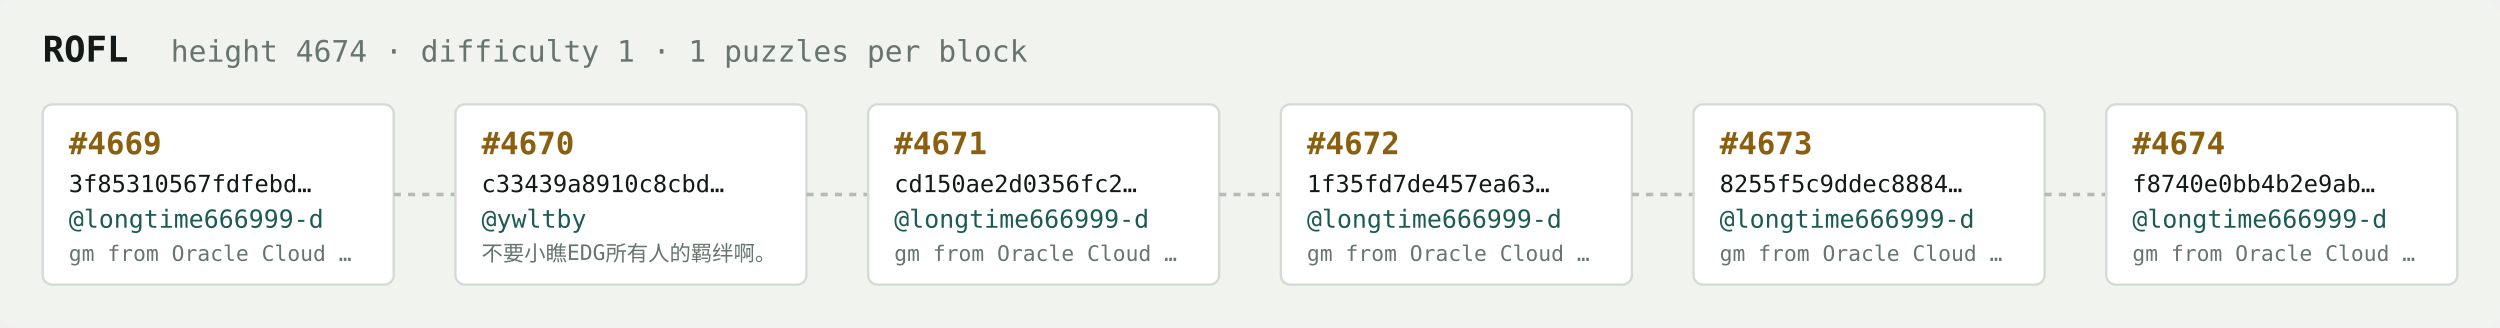
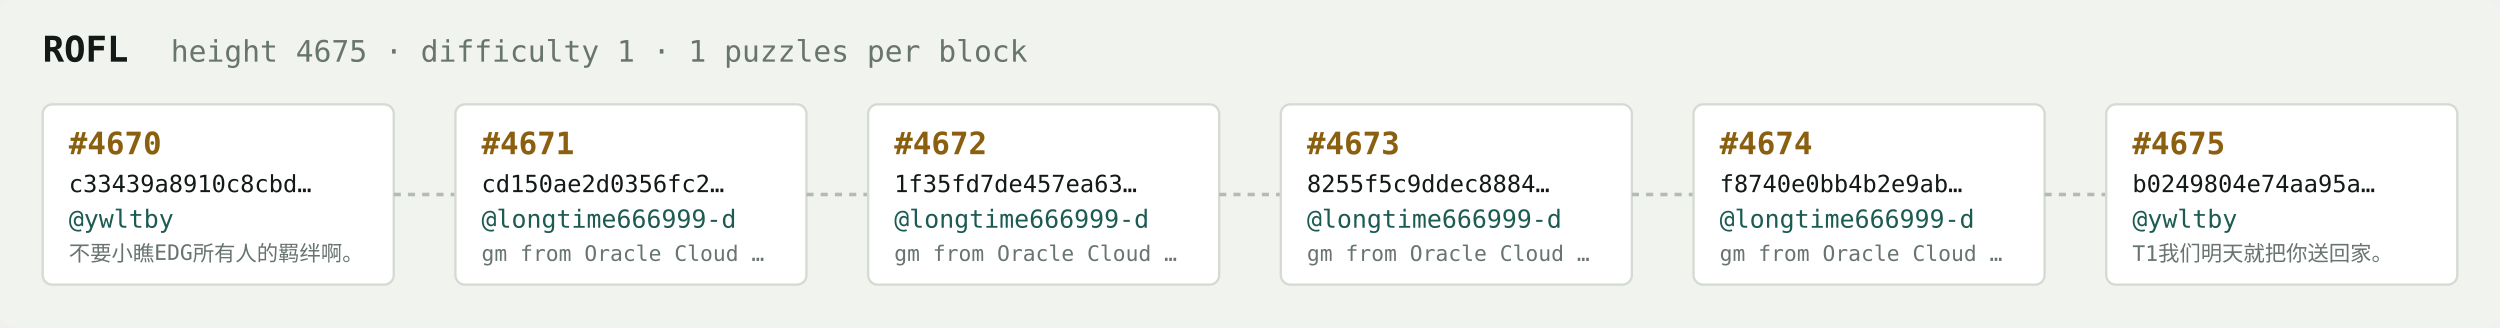
<svg xmlns="http://www.w3.org/2000/svg" width="1054" height="138" viewBox="0 0 1054 138" font-family="ui-monospace,SFMono-Regular,Menlo,monospace">
  <rect fill="#f1f3ef" width="1054" height="138" rx="6" />
  <text x="18" y="26" fill="#121916" font-size="15" font-weight="700">ROFL</text>
-   <text x="72" y="26" fill="#68746e" font-size="12.5">height 4674 · difficulty 1 · 1 puzzles per block</text>
+   <text x="72" y="26" fill="#68746e" font-size="12.5">height 4675 · difficulty 1 · 1 puzzles per block</text>
  <rect x="18" y="44" width="148" height="76" rx="4" fill="#ffffff" stroke="#d5dbd2" stroke-width="1" />
-   <text x="29" y="65" fill="#8a5f10" font-size="13" font-weight="700">#4669</text>
-   <text x="29" y="81" fill="#121916" font-size="10">3f85310567fdfebd…</text>
-   <text x="29" y="96" fill="#1c5b52" font-size="10.5">@longtime666999-d</text>
-   <text x="29" y="110" fill="#68746e" font-size="9">gm from Oracle Cloud …</text>
+   <text x="29" y="65" fill="#8a5f10" font-size="13" font-weight="700">#4670</text>
+   <text x="29" y="81" fill="#121916" font-size="10">c33439a8910c8cbd…</text>
+   <text x="29" y="96" fill="#1c5b52" font-size="10.5">@ywltby</text>
+   <text x="29" y="110" fill="#68746e" font-size="9">不要小瞧EDG所有人的羁绊啊。</text>
  <line x1="166" y1="82.0" x2="192" y2="82.0" stroke="#b3bcb4" stroke-width="1.5" stroke-dasharray="3 3" />
  <rect x="192" y="44" width="148" height="76" rx="4" fill="#ffffff" stroke="#d5dbd2" stroke-width="1" />
-   <text x="203" y="65" fill="#8a5f10" font-size="13" font-weight="700">#4670</text>
-   <text x="203" y="81" fill="#121916" font-size="10">c33439a8910c8cbd…</text>
-   <text x="203" y="96" fill="#1c5b52" font-size="10.5">@ywltby</text>
-   <text x="203" y="110" fill="#68746e" font-size="9">不要小瞧EDG所有人的羁绊啊。</text>
+   <text x="203" y="65" fill="#8a5f10" font-size="13" font-weight="700">#4671</text>
+   <text x="203" y="81" fill="#121916" font-size="10">cd150ae2d0356fc2…</text>
+   <text x="203" y="96" fill="#1c5b52" font-size="10.5">@longtime666999-d</text>
+   <text x="203" y="110" fill="#68746e" font-size="9">gm from Oracle Cloud …</text>
  <line x1="340" y1="82.0" x2="366" y2="82.0" stroke="#b3bcb4" stroke-width="1.5" stroke-dasharray="3 3" />
  <rect x="366" y="44" width="148" height="76" rx="4" fill="#ffffff" stroke="#d5dbd2" stroke-width="1" />
-   <text x="377" y="65" fill="#8a5f10" font-size="13" font-weight="700">#4671</text>
-   <text x="377" y="81" fill="#121916" font-size="10">cd150ae2d0356fc2…</text>
+   <text x="377" y="65" fill="#8a5f10" font-size="13" font-weight="700">#4672</text>
+   <text x="377" y="81" fill="#121916" font-size="10">1f35fd7de457ea63…</text>
  <text x="377" y="96" fill="#1c5b52" font-size="10.5">@longtime666999-d</text>
  <text x="377" y="110" fill="#68746e" font-size="9">gm from Oracle Cloud …</text>
  <line x1="514" y1="82.0" x2="540" y2="82.0" stroke="#b3bcb4" stroke-width="1.5" stroke-dasharray="3 3" />
  <rect x="540" y="44" width="148" height="76" rx="4" fill="#ffffff" stroke="#d5dbd2" stroke-width="1" />
-   <text x="551" y="65" fill="#8a5f10" font-size="13" font-weight="700">#4672</text>
-   <text x="551" y="81" fill="#121916" font-size="10">1f35fd7de457ea63…</text>
+   <text x="551" y="65" fill="#8a5f10" font-size="13" font-weight="700">#4673</text>
+   <text x="551" y="81" fill="#121916" font-size="10">8255f5c9ddec8884…</text>
  <text x="551" y="96" fill="#1c5b52" font-size="10.5">@longtime666999-d</text>
  <text x="551" y="110" fill="#68746e" font-size="9">gm from Oracle Cloud …</text>
  <line x1="688" y1="82.0" x2="714" y2="82.0" stroke="#b3bcb4" stroke-width="1.5" stroke-dasharray="3 3" />
  <rect x="714" y="44" width="148" height="76" rx="4" fill="#ffffff" stroke="#d5dbd2" stroke-width="1" />
-   <text x="725" y="65" fill="#8a5f10" font-size="13" font-weight="700">#4673</text>
-   <text x="725" y="81" fill="#121916" font-size="10">8255f5c9ddec8884…</text>
+   <text x="725" y="65" fill="#8a5f10" font-size="13" font-weight="700">#4674</text>
+   <text x="725" y="81" fill="#121916" font-size="10">f8740e0bb4b2e9ab…</text>
  <text x="725" y="96" fill="#1c5b52" font-size="10.5">@longtime666999-d</text>
  <text x="725" y="110" fill="#68746e" font-size="9">gm from Oracle Cloud …</text>
  <line x1="862" y1="82.0" x2="888" y2="82.0" stroke="#b3bcb4" stroke-width="1.5" stroke-dasharray="3 3" />
  <rect x="888" y="44" width="148" height="76" rx="4" fill="#ffffff" stroke="#d5dbd2" stroke-width="1" />
-   <text x="899" y="65" fill="#8a5f10" font-size="13" font-weight="700">#4674</text>
-   <text x="899" y="81" fill="#121916" font-size="10">f8740e0bb4b2e9ab…</text>
-   <text x="899" y="96" fill="#1c5b52" font-size="10.5">@longtime666999-d</text>
-   <text x="899" y="110" fill="#68746e" font-size="9">gm from Oracle Cloud …</text>
+   <text x="899" y="65" fill="#8a5f10" font-size="13" font-weight="700">#4675</text>
+   <text x="899" y="81" fill="#121916" font-size="10">b0249804e74aa95a…</text>
+   <text x="899" y="96" fill="#1c5b52" font-size="10.5">@ywltby</text>
+   <text x="899" y="110" fill="#68746e" font-size="9">T1我们明天就把你送回家。</text>
</svg>
